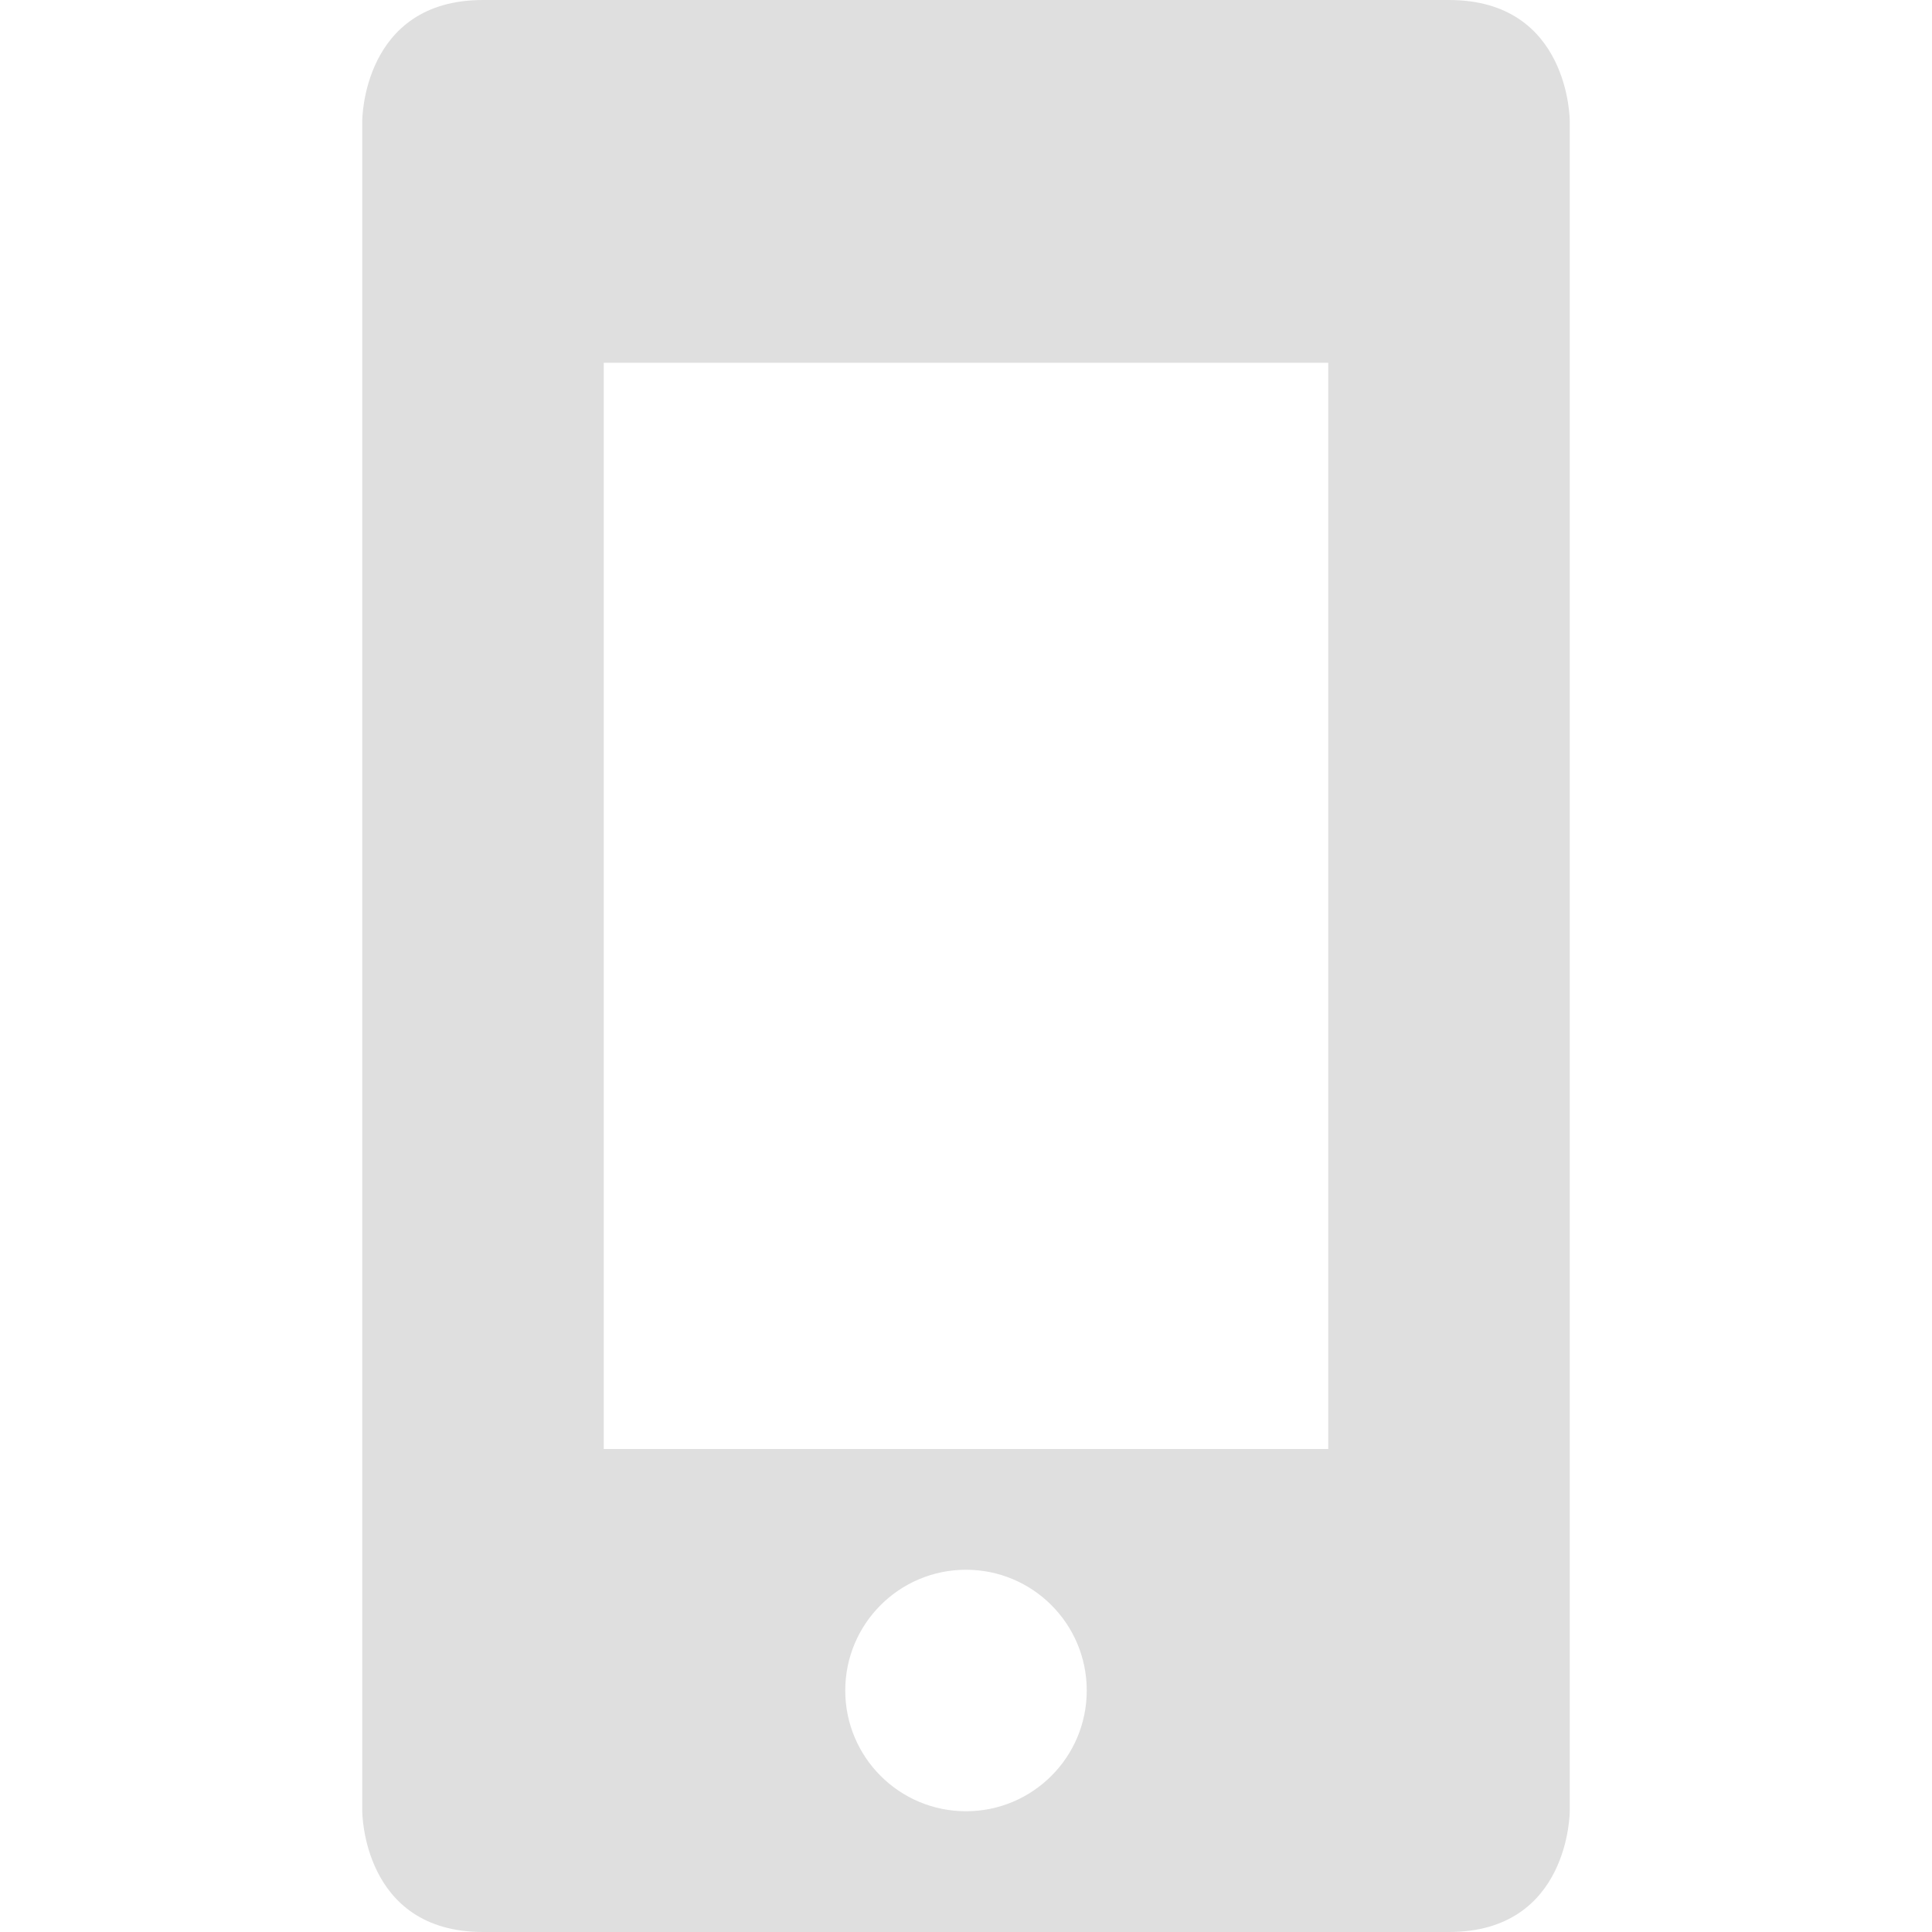
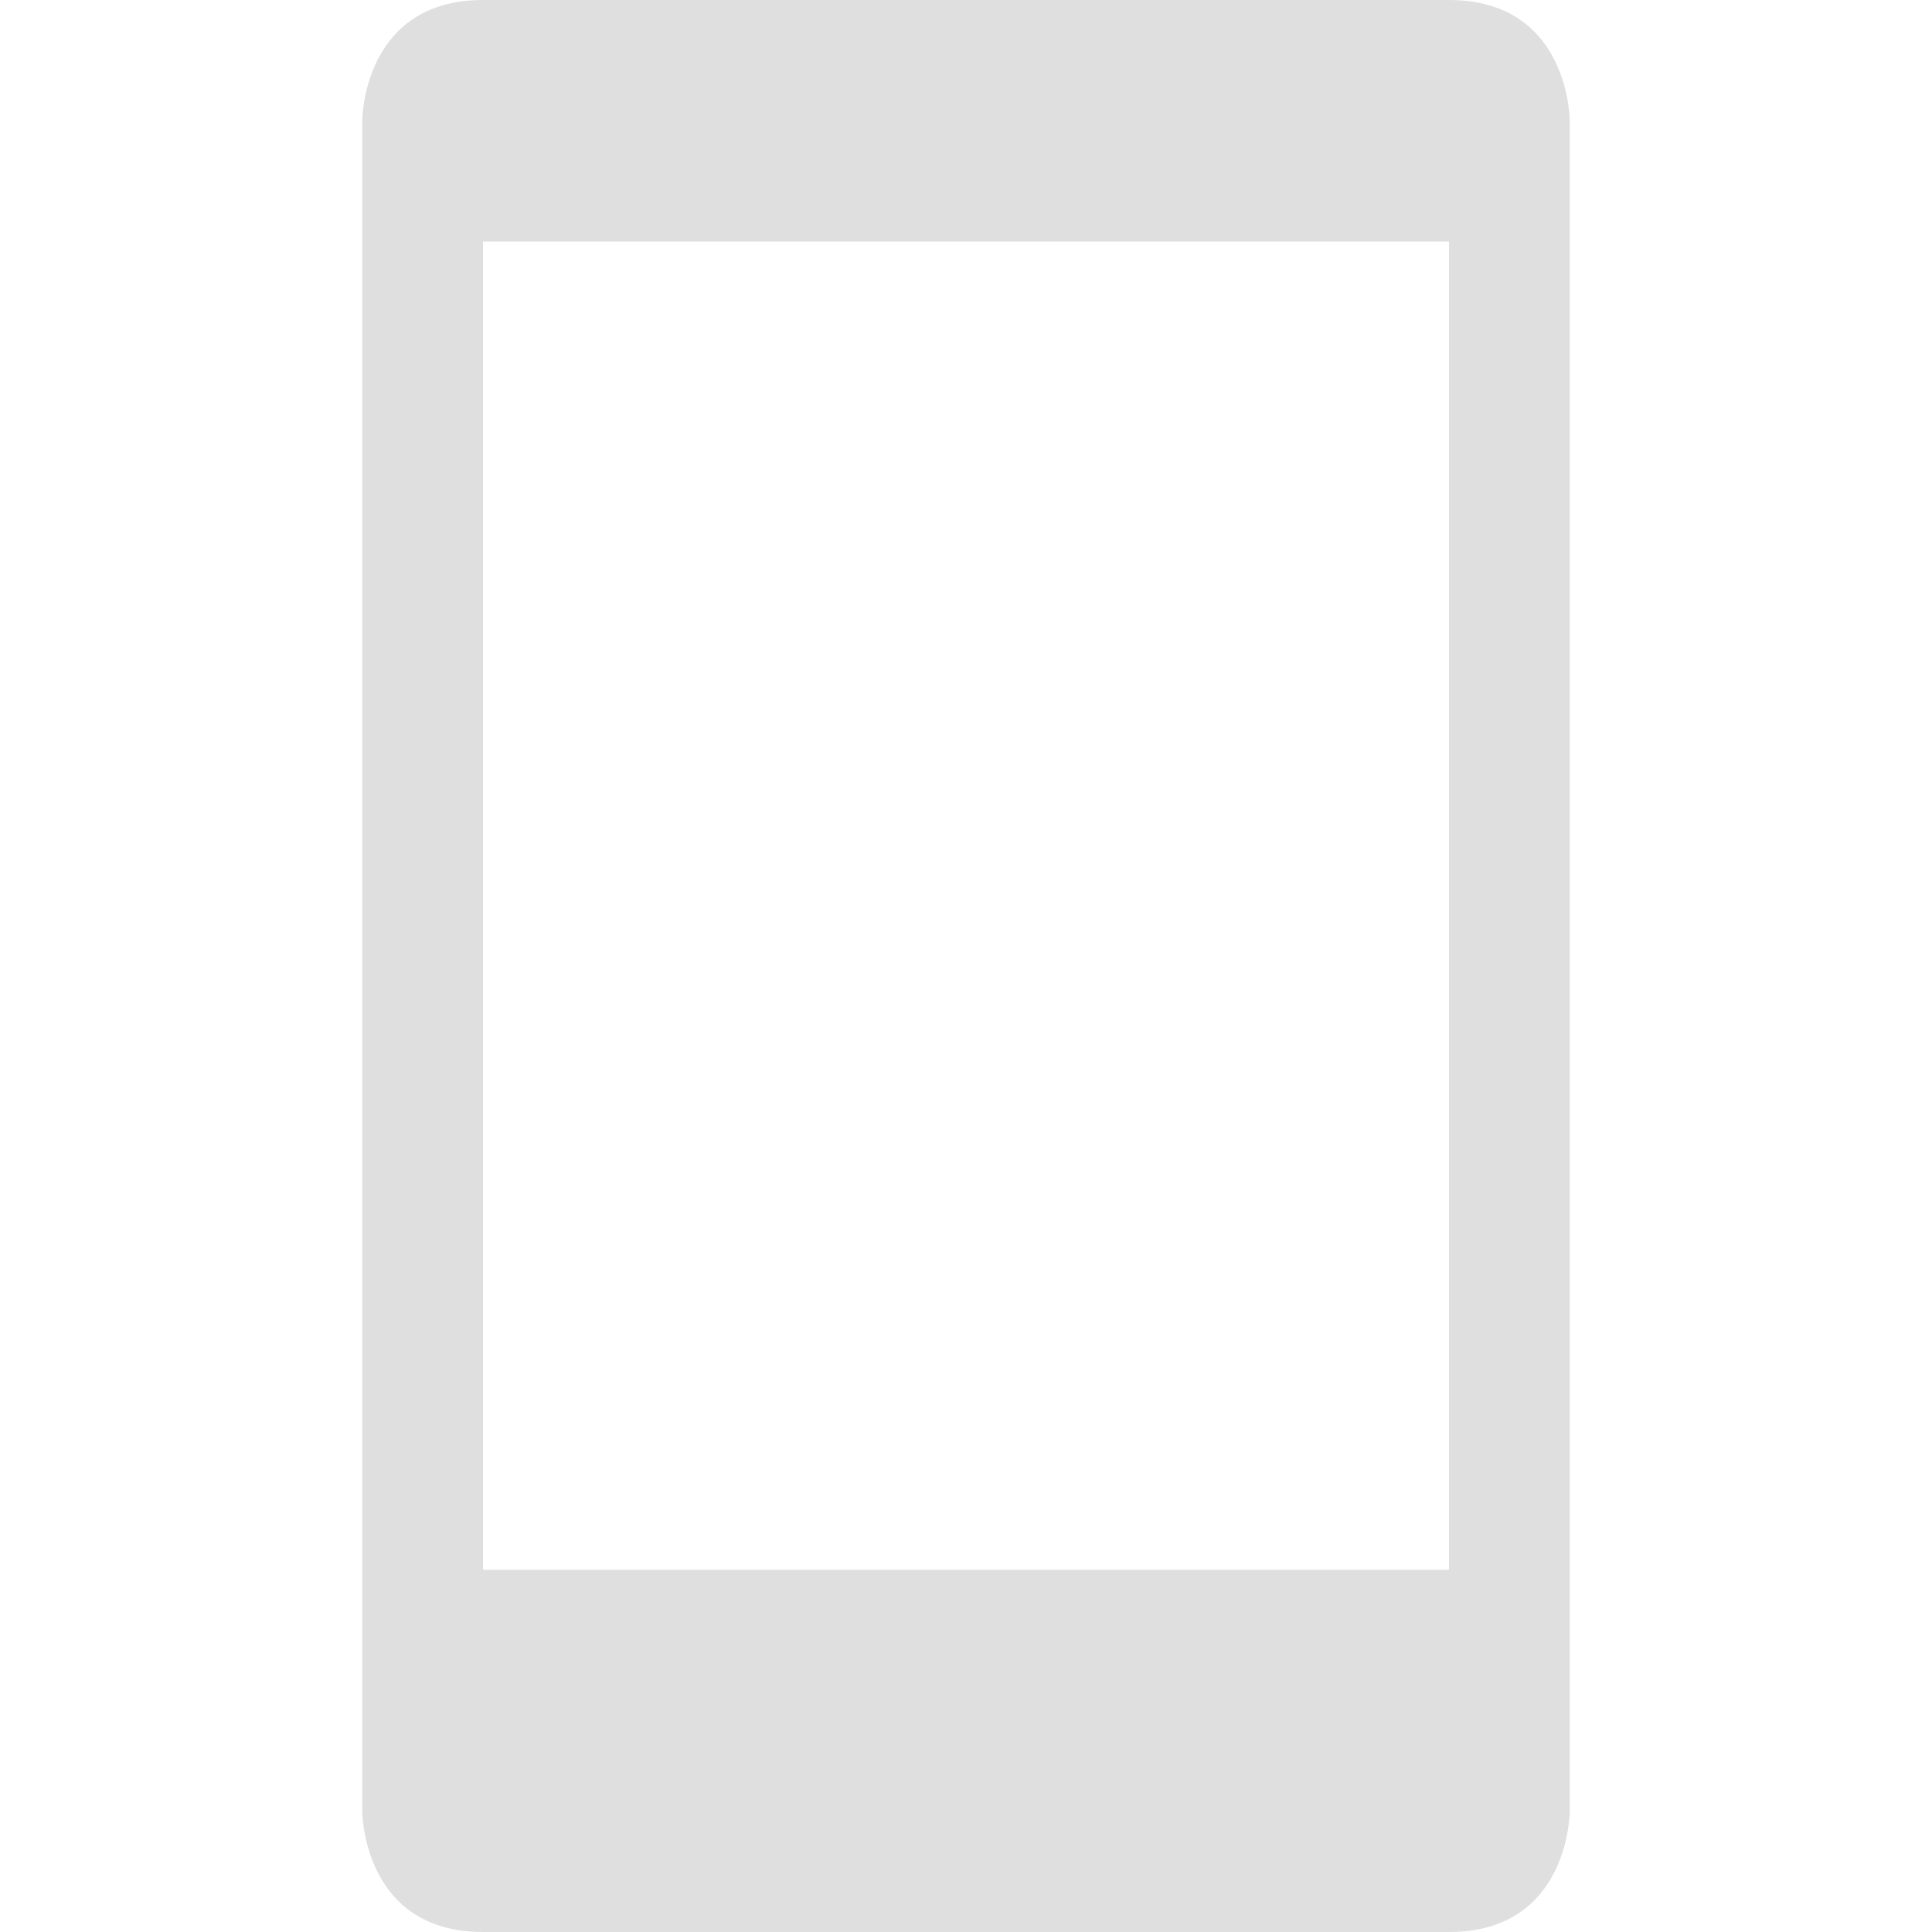
- <svg xmlns="http://www.w3.org/2000/svg" width="16" height="16" viewBox="0 0 16 16">
+ <svg xmlns="http://www.w3.org/2000/svg" width="16" height="16" version="1.1" viewBox="0 0 16 16">
  <defs>
    <style id="current-color-scheme" type="text/css">
   .ColorScheme-Text { color:#dfdfdf; } .ColorScheme-Highlight { color:#5294e2; }
  </style>
  </defs>
-   <path style="fill:currentColor" class="ColorScheme-Text" d="M 4 0 C 3 0 3 1 3 1 L 3 15 C 3 15 3 16 4 16 L 12 16 C 13 16 13 15 13 15 L 13 1 C 13 1 13 0 12 0 L 4 0 z M 5 3.004 L 11 3.004 L 11 12 L 5 12 L 5 3.004 z M 8 13 A 1 1 0 0 1 9 14 A 1 1 0 0 1 8 15 A 1 1 0 0 1 7 14 A 1 1 0 0 1 8 13 z" />
+   <path style="fill:currentColor" class="ColorScheme-Text" d="M 4,0 C 3,0 3,1 3,1 V 15 C 3,15 3,16 4,16 H 12 C 13,16 13,15 13,15 V 1 C 13,1 13,0 12,0 Z M 4,2 H 12 V 13 H 4 Z" />
</svg>
